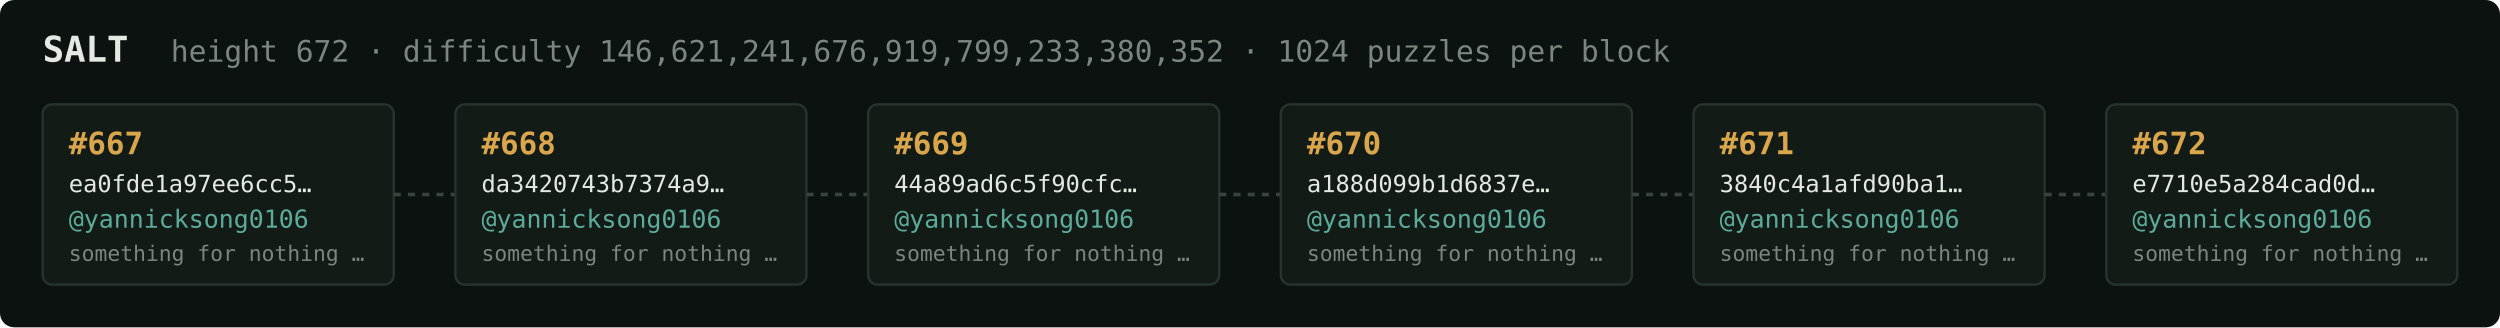
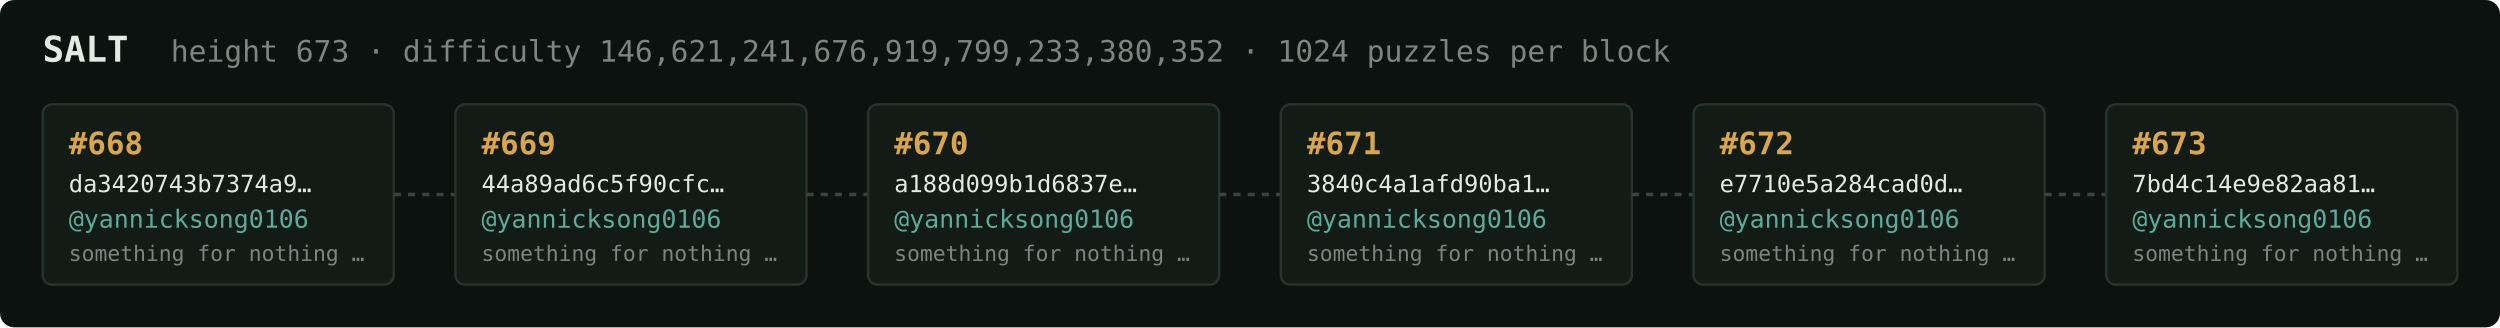
<svg xmlns="http://www.w3.org/2000/svg" width="1054" height="138" viewBox="0 0 1054 138" font-family="ui-monospace,SFMono-Regular,Menlo,monospace">
  <rect fill="#0c1210" width="1054" height="138" rx="6" />
  <text x="18" y="26" fill="#e5e9e3" font-size="15" font-weight="700">SALT</text>
-   <text x="72" y="26" fill="#7a867f" font-size="12.5">height 672 · difficulty 146,621,241,676,919,799,233,380,352 · 1024 puzzles per block</text>
+   <text x="72" y="26" fill="#7a867f" font-size="12.5">height 673 · difficulty 146,621,241,676,919,799,233,380,352 · 1024 puzzles per block</text>
  <rect x="18" y="44" width="148" height="76" rx="4" fill="#131b17" stroke="#28332e" stroke-width="1" />
-   <text x="29" y="65" fill="#d9a64c" font-size="13" font-weight="700">#667</text>
-   <text x="29" y="81" fill="#e5e9e3" font-size="10">ea0fde1a97ee6cc5…</text>
+   <text x="29" y="65" fill="#d9a64c" font-size="13" font-weight="700">#668</text>
+   <text x="29" y="81" fill="#e5e9e3" font-size="10">da3420743b7374a9…</text>
  <text x="29" y="96" fill="#5cab9b" font-size="10.5">@yannicksong0106</text>
  <text x="29" y="110" fill="#7a867f" font-size="9">something for nothing …</text>
  <line x1="166" y1="82.0" x2="192" y2="82.0" stroke="#38443e" stroke-width="1.5" stroke-dasharray="3 3" />
  <rect x="192" y="44" width="148" height="76" rx="4" fill="#131b17" stroke="#28332e" stroke-width="1" />
-   <text x="203" y="65" fill="#d9a64c" font-size="13" font-weight="700">#668</text>
-   <text x="203" y="81" fill="#e5e9e3" font-size="10">da3420743b7374a9…</text>
+   <text x="203" y="65" fill="#d9a64c" font-size="13" font-weight="700">#669</text>
+   <text x="203" y="81" fill="#e5e9e3" font-size="10">44a89ad6c5f90cfc…</text>
  <text x="203" y="96" fill="#5cab9b" font-size="10.5">@yannicksong0106</text>
  <text x="203" y="110" fill="#7a867f" font-size="9">something for nothing …</text>
  <line x1="340" y1="82.0" x2="366" y2="82.0" stroke="#38443e" stroke-width="1.5" stroke-dasharray="3 3" />
  <rect x="366" y="44" width="148" height="76" rx="4" fill="#131b17" stroke="#28332e" stroke-width="1" />
-   <text x="377" y="65" fill="#d9a64c" font-size="13" font-weight="700">#669</text>
-   <text x="377" y="81" fill="#e5e9e3" font-size="10">44a89ad6c5f90cfc…</text>
+   <text x="377" y="65" fill="#d9a64c" font-size="13" font-weight="700">#670</text>
+   <text x="377" y="81" fill="#e5e9e3" font-size="10">a188d099b1d6837e…</text>
  <text x="377" y="96" fill="#5cab9b" font-size="10.5">@yannicksong0106</text>
  <text x="377" y="110" fill="#7a867f" font-size="9">something for nothing …</text>
  <line x1="514" y1="82.0" x2="540" y2="82.0" stroke="#38443e" stroke-width="1.5" stroke-dasharray="3 3" />
  <rect x="540" y="44" width="148" height="76" rx="4" fill="#131b17" stroke="#28332e" stroke-width="1" />
-   <text x="551" y="65" fill="#d9a64c" font-size="13" font-weight="700">#670</text>
-   <text x="551" y="81" fill="#e5e9e3" font-size="10">a188d099b1d6837e…</text>
+   <text x="551" y="65" fill="#d9a64c" font-size="13" font-weight="700">#671</text>
+   <text x="551" y="81" fill="#e5e9e3" font-size="10">3840c4a1afd90ba1…</text>
  <text x="551" y="96" fill="#5cab9b" font-size="10.5">@yannicksong0106</text>
  <text x="551" y="110" fill="#7a867f" font-size="9">something for nothing …</text>
  <line x1="688" y1="82.0" x2="714" y2="82.0" stroke="#38443e" stroke-width="1.5" stroke-dasharray="3 3" />
  <rect x="714" y="44" width="148" height="76" rx="4" fill="#131b17" stroke="#28332e" stroke-width="1" />
-   <text x="725" y="65" fill="#d9a64c" font-size="13" font-weight="700">#671</text>
-   <text x="725" y="81" fill="#e5e9e3" font-size="10">3840c4a1afd90ba1…</text>
+   <text x="725" y="65" fill="#d9a64c" font-size="13" font-weight="700">#672</text>
+   <text x="725" y="81" fill="#e5e9e3" font-size="10">e7710e5a284cad0d…</text>
  <text x="725" y="96" fill="#5cab9b" font-size="10.5">@yannicksong0106</text>
  <text x="725" y="110" fill="#7a867f" font-size="9">something for nothing …</text>
  <line x1="862" y1="82.0" x2="888" y2="82.0" stroke="#38443e" stroke-width="1.5" stroke-dasharray="3 3" />
  <rect x="888" y="44" width="148" height="76" rx="4" fill="#131b17" stroke="#28332e" stroke-width="1" />
-   <text x="899" y="65" fill="#d9a64c" font-size="13" font-weight="700">#672</text>
-   <text x="899" y="81" fill="#e5e9e3" font-size="10">e7710e5a284cad0d…</text>
+   <text x="899" y="65" fill="#d9a64c" font-size="13" font-weight="700">#673</text>
+   <text x="899" y="81" fill="#e5e9e3" font-size="10">7bd4c14e9e82aa81…</text>
  <text x="899" y="96" fill="#5cab9b" font-size="10.5">@yannicksong0106</text>
  <text x="899" y="110" fill="#7a867f" font-size="9">something for nothing …</text>
</svg>
